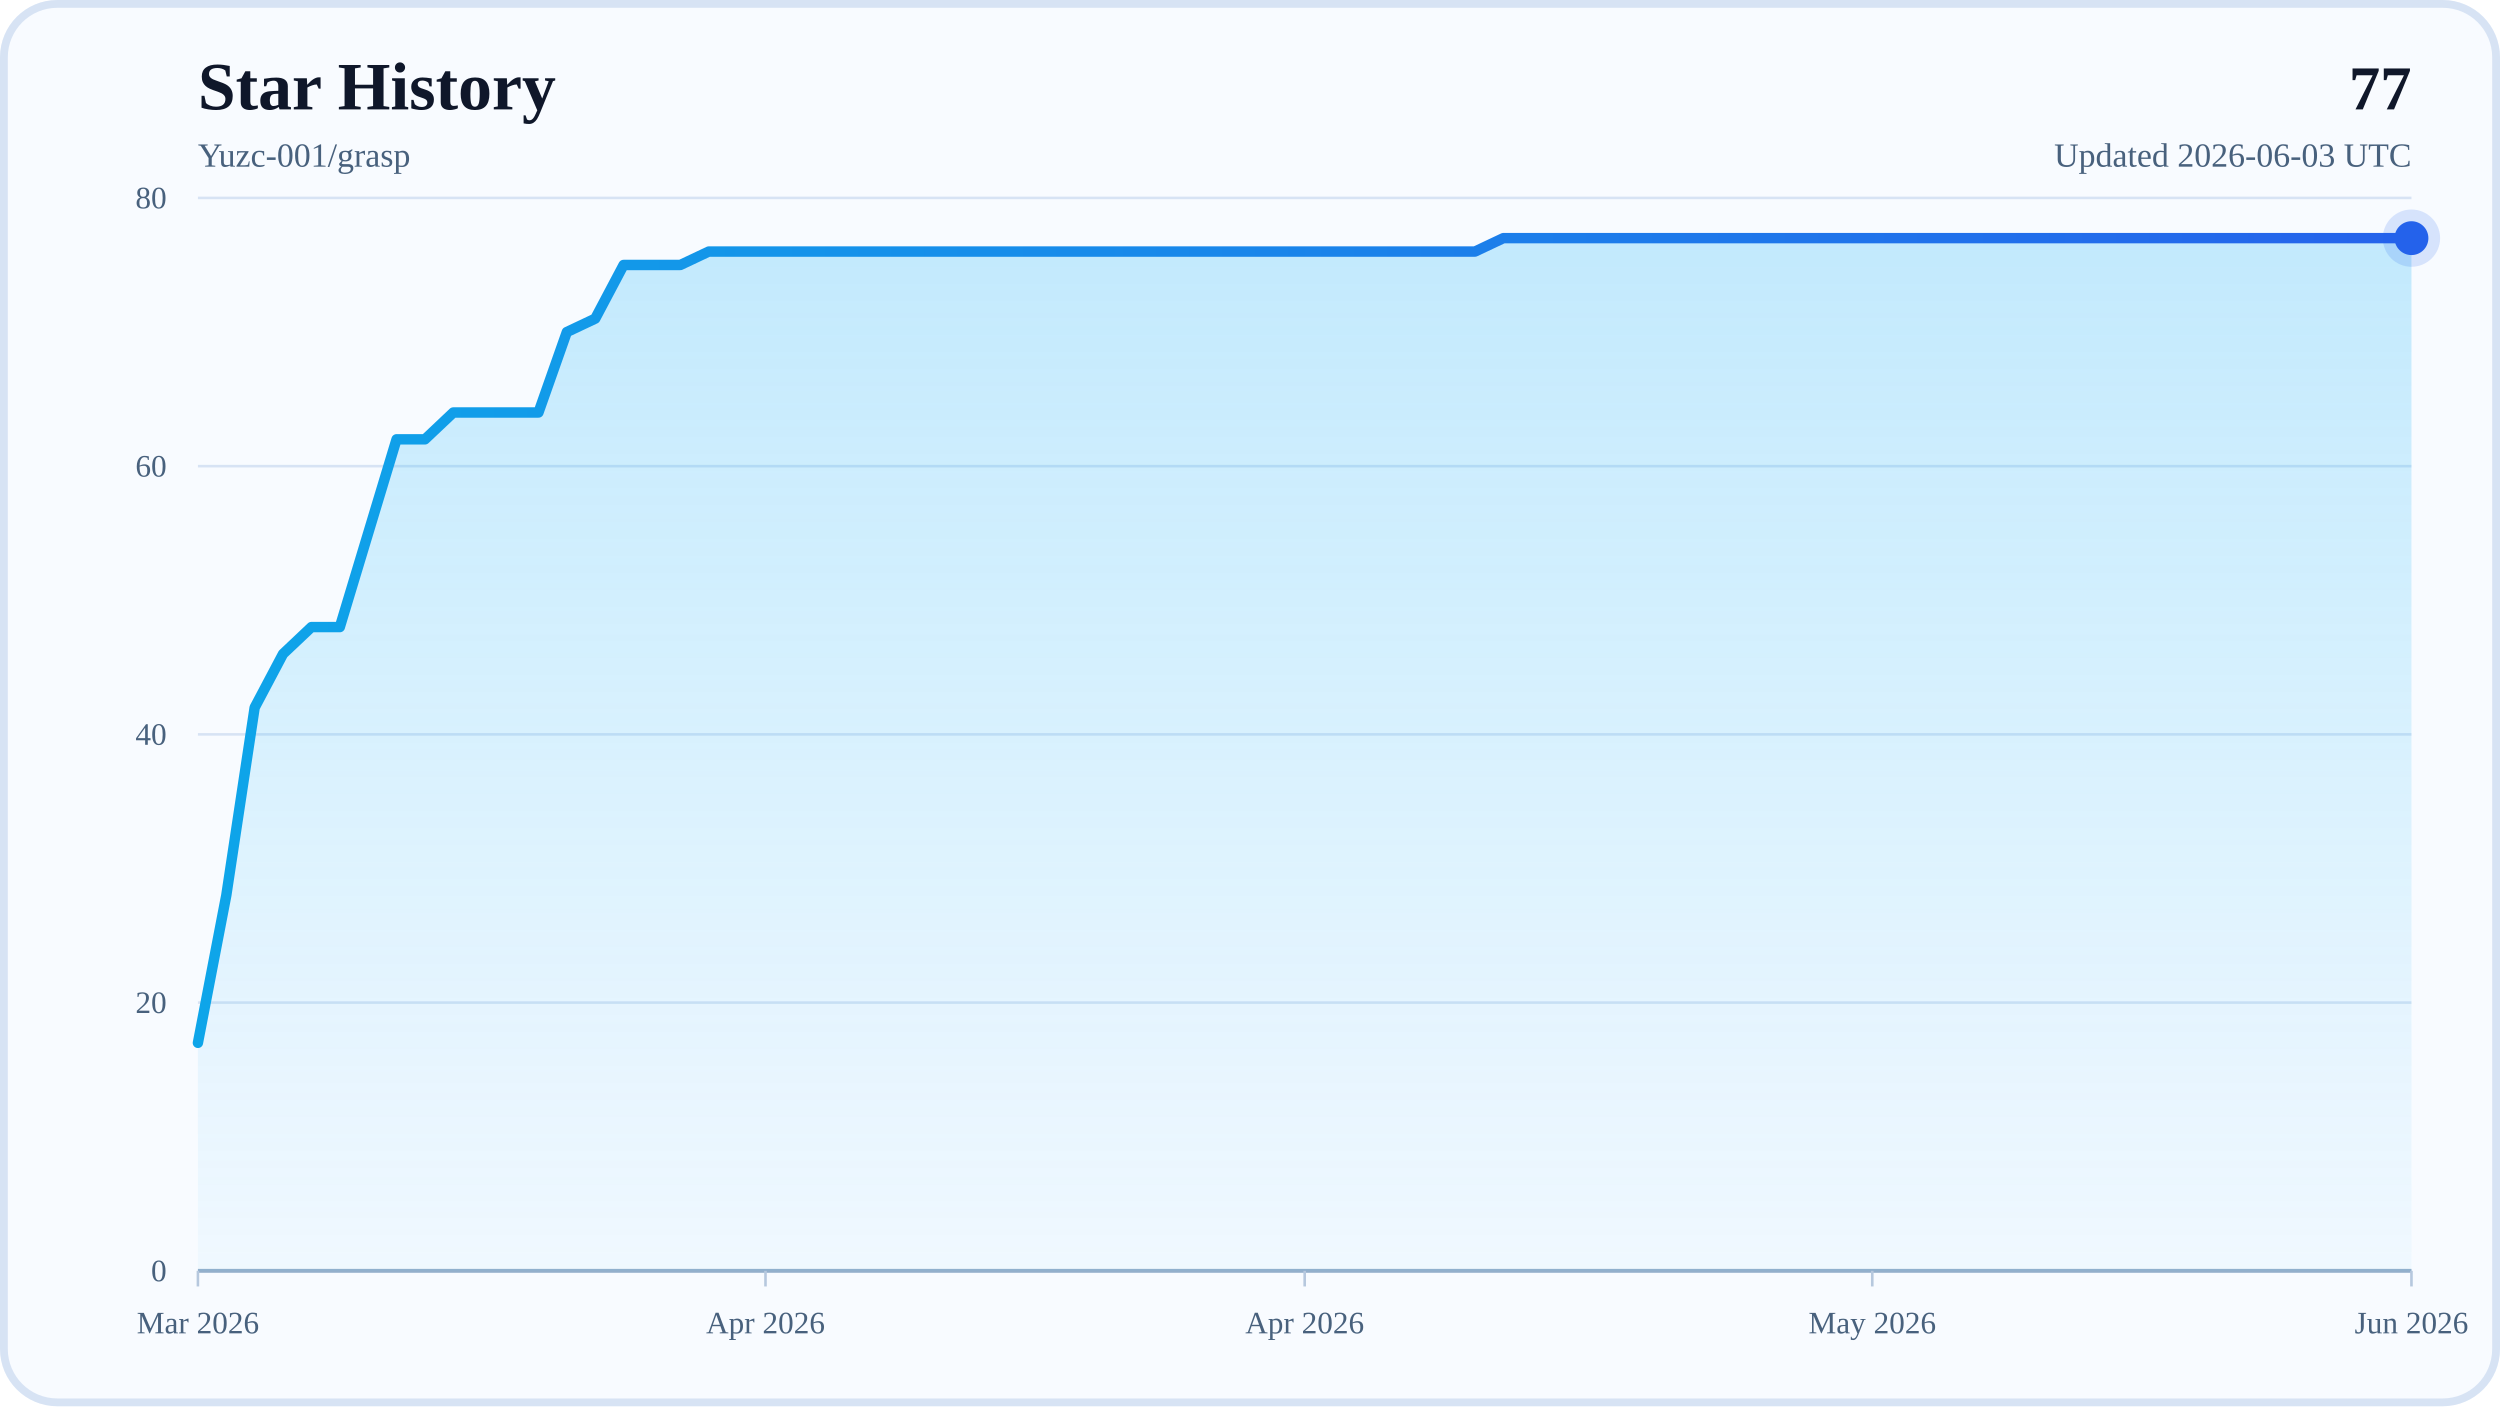
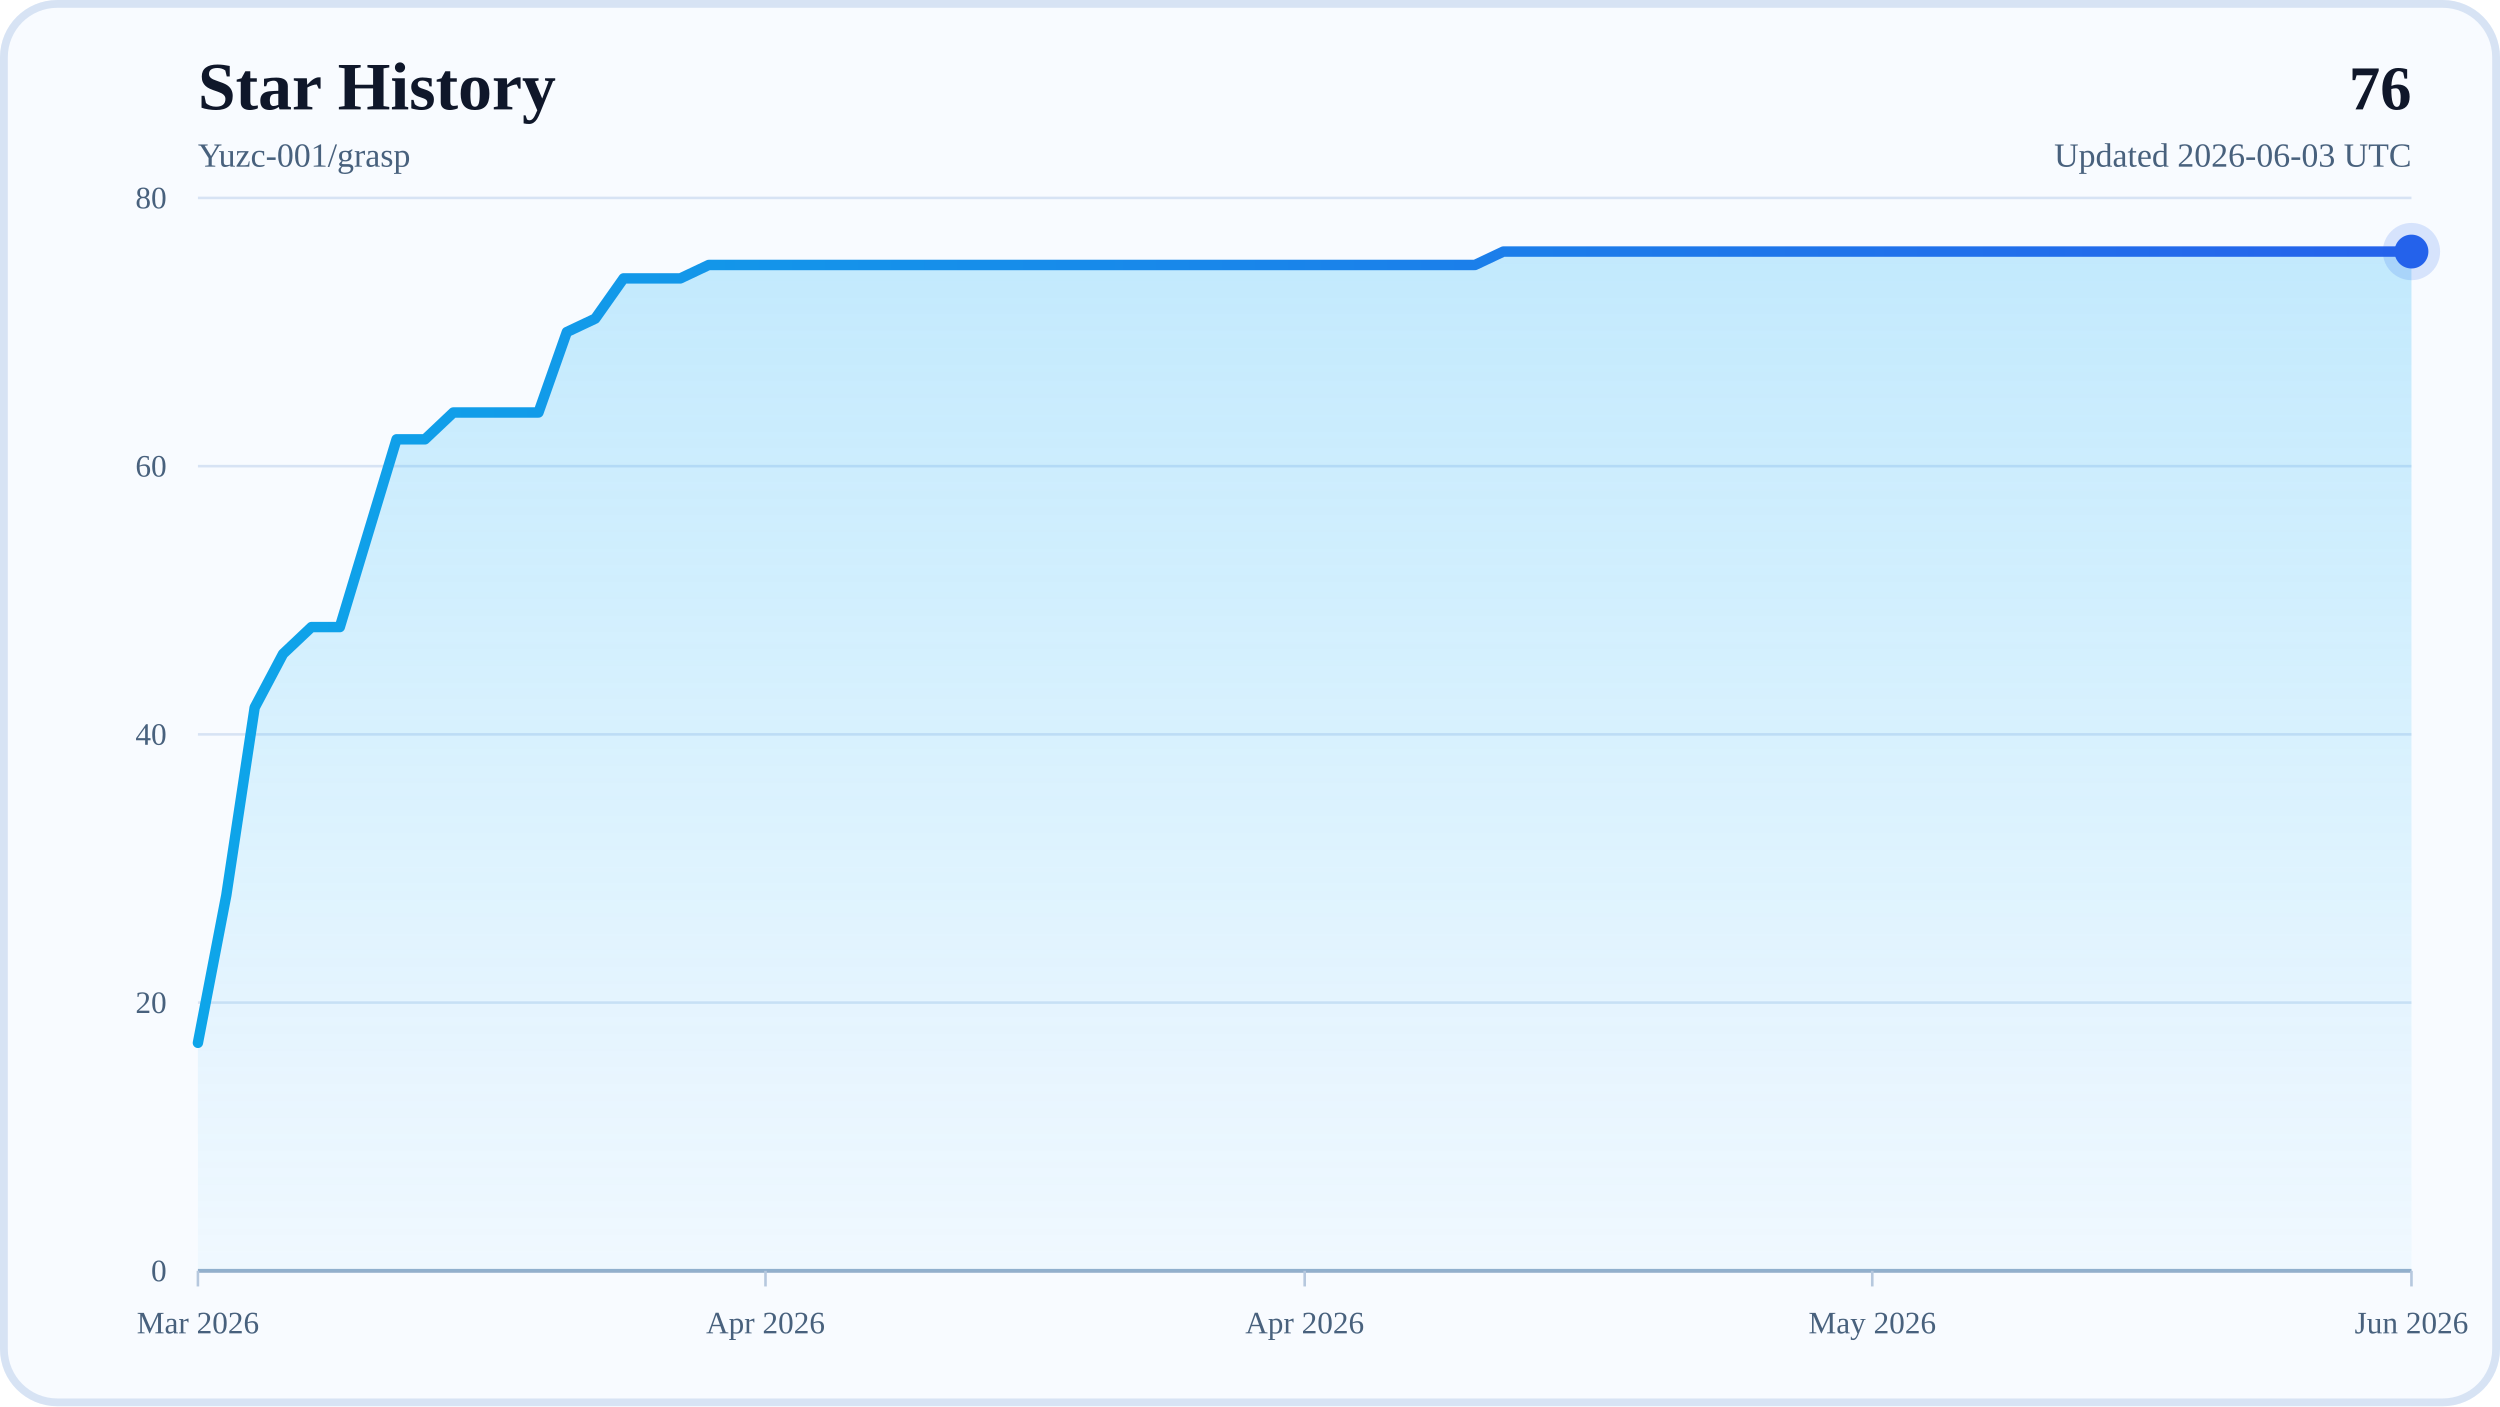
<svg xmlns="http://www.w3.org/2000/svg" width="960" height="540" viewBox="0 0 960 540" role="img" aria-labelledby="title desc">
  <defs>
    <linearGradient id="areaFill" x1="0" y1="0" x2="0" y2="1">
      <stop offset="0%" stop-color="#38BDF8" stop-opacity="0.28" />
      <stop offset="100%" stop-color="#38BDF8" stop-opacity="0.04" />
    </linearGradient>
    <linearGradient id="lineStroke" x1="0" y1="0" x2="1" y2="0">
      <stop offset="0%" stop-color="#0EA5E9" />
      <stop offset="100%" stop-color="#2563EB" />
    </linearGradient>
  </defs>
  <rect x="0" y="0" width="960" height="540" rx="22" fill="#F8FBFF" />
  <rect x="1.5" y="1.5" width="957" height="537" rx="20.5" fill="none" stroke="#D7E3F4" stroke-width="3" />
  <text x="76" y="42" font-size="26" font-weight="700" fill="#0F172A">Star History</text>
  <text x="76" y="64" font-size="13" fill="#48617D">Yuzc-001/grasp</text>
-   <text x="926" y="42" text-anchor="end" font-size="24" font-weight="700" fill="#0F172A">77</text>
+   <text x="926" y="42" text-anchor="end" font-size="24" font-weight="700" fill="#0F172A">76</text>
  <text x="926" y="64" text-anchor="end" font-size="13" fill="#48617D">Updated 2026-06-03 UTC</text>
  <line x1="76" y1="488" x2="926" y2="488" stroke="#D7E3F4" stroke-width="1" />
  <text x="64" y="492" text-anchor="end" font-size="12" fill="#48617D">0</text>
  <line x1="76" y1="385" x2="926" y2="385" stroke="#D7E3F4" stroke-width="1" />
  <text x="64" y="389" text-anchor="end" font-size="12" fill="#48617D">20</text>
  <line x1="76" y1="282" x2="926" y2="282" stroke="#D7E3F4" stroke-width="1" />
  <text x="64" y="286" text-anchor="end" font-size="12" fill="#48617D">40</text>
  <line x1="76" y1="179" x2="926" y2="179" stroke="#D7E3F4" stroke-width="1" />
  <text x="64" y="183" text-anchor="end" font-size="12" fill="#48617D">60</text>
  <line x1="76" y1="76" x2="926" y2="76" stroke="#D7E3F4" stroke-width="1" />
  <text x="64" y="80" text-anchor="end" font-size="12" fill="#48617D">80</text>
  <line x1="76" y1="488" x2="926" y2="488" stroke="#94AFCB" stroke-width="1.5" />
  <line x1="76" y1="488" x2="76" y2="494" stroke="#B6C8DE" stroke-width="1" />
  <text x="76" y="512" text-anchor="middle" font-size="12" fill="#48617D">Mar 2026</text>
  <line x1="293.95" y1="488" x2="293.95" y2="494" stroke="#B6C8DE" stroke-width="1" />
  <text x="293.95" y="512" text-anchor="middle" font-size="12" fill="#48617D">Apr 2026</text>
  <line x1="501" y1="488" x2="501" y2="494" stroke="#B6C8DE" stroke-width="1" />
  <text x="501" y="512" text-anchor="middle" font-size="12" fill="#48617D">Apr 2026</text>
  <line x1="718.95" y1="488" x2="718.95" y2="494" stroke="#B6C8DE" stroke-width="1" />
  <text x="718.95" y="512" text-anchor="middle" font-size="12" fill="#48617D">May 2026</text>
  <line x1="926" y1="488" x2="926" y2="494" stroke="#B6C8DE" stroke-width="1" />
  <text x="926" y="512" text-anchor="middle" font-size="12" fill="#48617D">Jun 2026</text>
-   <polygon points="76,488 76,400.45 86.9,343.8 97.79,271.7 108.69,251.1 119.59,240.8 130.49,240.8 141.38,204.75 152.28,168.7 163.18,168.7 174.08,158.4 184.97,158.4 195.87,158.4 206.77,158.4 217.67,127.5 228.56,122.35 239.46,101.75 250.36,101.75 261.26,101.75 272.15,96.6 283.05,96.6 293.95,96.6 304.85,96.6 315.74,96.6 326.64,96.6 337.54,96.6 348.44,96.6 359.33,96.6 370.23,96.6 381.13,96.6 392.03,96.6 402.92,96.6 413.82,96.6 424.72,96.6 435.62,96.6 446.51,96.6 457.41,96.6 468.31,96.6 479.21,96.6 490.1,96.6 501,96.6 511.9,96.6 522.79,96.6 533.69,96.6 544.59,96.6 555.49,96.6 566.38,96.6 577.28,91.45 588.18,91.45 599.08,91.45 609.97,91.45 620.87,91.45 631.77,91.45 642.67,91.45 653.56,91.45 664.46,91.45 675.36,91.45 686.26,91.45 697.15,91.45 708.05,91.45 718.95,91.45 729.85,91.45 740.74,91.45 751.64,91.45 762.54,91.45 773.44,91.45 784.33,91.45 795.23,91.45 806.13,91.45 817.03,91.45 827.92,91.45 838.82,91.45 849.72,91.45 860.62,91.45 871.51,91.45 882.41,91.45 893.31,91.45 904.21,91.45 915.1,91.45 926,91.45 926,488" fill="url(#areaFill)" />
-   <polyline points="76,400.45 86.9,343.8 97.79,271.7 108.69,251.1 119.59,240.8 130.49,240.8 141.38,204.75 152.28,168.7 163.18,168.7 174.08,158.4 184.97,158.4 195.87,158.4 206.77,158.4 217.67,127.5 228.56,122.35 239.46,101.75 250.36,101.75 261.26,101.75 272.15,96.6 283.05,96.6 293.95,96.6 304.85,96.6 315.74,96.6 326.64,96.6 337.54,96.6 348.44,96.6 359.33,96.6 370.23,96.6 381.13,96.6 392.03,96.6 402.92,96.6 413.82,96.6 424.72,96.6 435.62,96.6 446.51,96.6 457.41,96.6 468.31,96.6 479.21,96.6 490.1,96.6 501,96.6 511.9,96.6 522.79,96.6 533.69,96.6 544.59,96.6 555.49,96.6 566.38,96.6 577.28,91.45 588.18,91.45 599.08,91.45 609.97,91.45 620.87,91.45 631.77,91.45 642.67,91.45 653.56,91.45 664.46,91.45 675.36,91.45 686.26,91.45 697.15,91.45 708.05,91.45 718.95,91.45 729.85,91.45 740.74,91.45 751.64,91.45 762.54,91.45 773.44,91.45 784.33,91.45 795.23,91.45 806.13,91.45 817.03,91.45 827.92,91.45 838.82,91.45 849.72,91.45 860.62,91.45 871.51,91.45 882.41,91.45 893.31,91.45 904.21,91.45 915.1,91.45 926,91.45" fill="none" stroke="url(#lineStroke)" stroke-width="4" stroke-linecap="round" stroke-linejoin="round" />
-   <circle cx="926" cy="91.45" r="6.5" fill="#2563EB" />
-   <circle cx="926" cy="91.45" r="11" fill="#2563EB" fill-opacity="0.16" />
+   <polygon points="76,488 76,400.45 86.9,343.8 97.79,271.7 108.69,251.1 119.59,240.8 130.49,240.8 141.38,204.75 152.28,168.7 163.18,168.7 174.08,158.4 184.97,158.4 195.87,158.4 206.77,158.4 217.67,127.5 228.56,122.35 239.46,106.9 250.36,106.9 261.26,106.9 272.15,101.75 283.05,101.75 293.95,101.75 304.85,101.75 315.74,101.75 326.64,101.75 337.54,101.75 348.44,101.75 359.33,101.75 370.23,101.75 381.13,101.75 392.03,101.75 402.92,101.75 413.82,101.75 424.72,101.75 435.62,101.75 446.51,101.75 457.41,101.75 468.31,101.75 479.21,101.75 490.1,101.75 501,101.75 511.9,101.75 522.79,101.75 533.69,101.75 544.59,101.75 555.49,101.75 566.38,101.75 577.28,96.6 588.18,96.6 599.08,96.6 609.97,96.6 620.87,96.6 631.77,96.6 642.67,96.6 653.56,96.6 664.46,96.6 675.36,96.6 686.26,96.6 697.15,96.6 708.05,96.6 718.95,96.6 729.85,96.6 740.74,96.6 751.64,96.6 762.54,96.6 773.44,96.6 784.33,96.6 795.23,96.6 806.13,96.6 817.03,96.6 827.92,96.6 838.82,96.6 849.72,96.6 860.62,96.6 871.51,96.6 882.41,96.6 893.31,96.6 904.21,96.6 915.1,96.6 926,96.6 926,488" fill="url(#areaFill)" />
+   <polyline points="76,400.45 86.9,343.8 97.79,271.7 108.69,251.1 119.59,240.8 130.49,240.8 141.38,204.75 152.28,168.7 163.18,168.7 174.08,158.4 184.97,158.4 195.87,158.4 206.77,158.4 217.67,127.5 228.56,122.35 239.46,106.9 250.36,106.9 261.26,106.9 272.15,101.75 283.05,101.75 293.95,101.75 304.85,101.75 315.74,101.75 326.64,101.75 337.54,101.75 348.44,101.75 359.33,101.75 370.23,101.75 381.13,101.75 392.03,101.75 402.92,101.75 413.82,101.75 424.72,101.75 435.62,101.75 446.51,101.75 457.41,101.75 468.31,101.75 479.21,101.75 490.1,101.75 501,101.75 511.9,101.75 522.79,101.75 533.69,101.75 544.59,101.75 555.49,101.75 566.38,101.75 577.28,96.6 588.18,96.6 599.08,96.6 609.97,96.6 620.87,96.6 631.77,96.6 642.67,96.6 653.56,96.6 664.46,96.6 675.36,96.6 686.26,96.6 697.15,96.6 708.05,96.6 718.95,96.6 729.85,96.6 740.74,96.6 751.64,96.6 762.54,96.6 773.44,96.6 784.33,96.6 795.23,96.6 806.13,96.6 817.03,96.6 827.92,96.6 838.82,96.6 849.72,96.6 860.62,96.6 871.51,96.6 882.41,96.6 893.31,96.6 904.21,96.6 915.1,96.6 926,96.6" fill="none" stroke="url(#lineStroke)" stroke-width="4" stroke-linecap="round" stroke-linejoin="round" />
+   <circle cx="926" cy="96.6" r="6.5" fill="#2563EB" />
+   <circle cx="926" cy="96.6" r="11" fill="#2563EB" fill-opacity="0.16" />
</svg>
